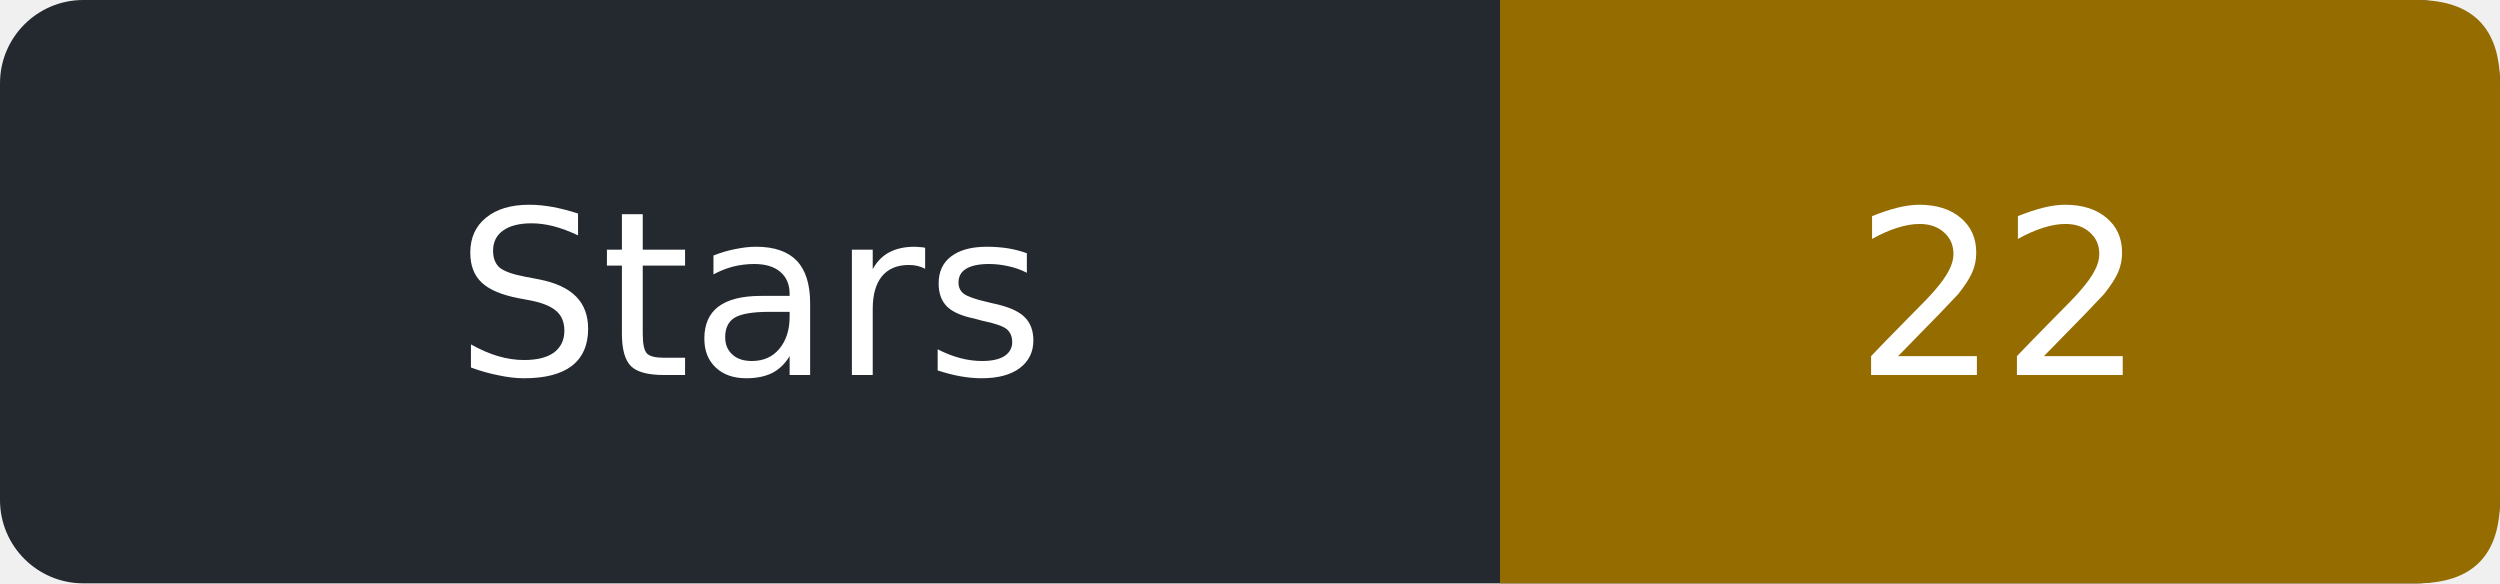
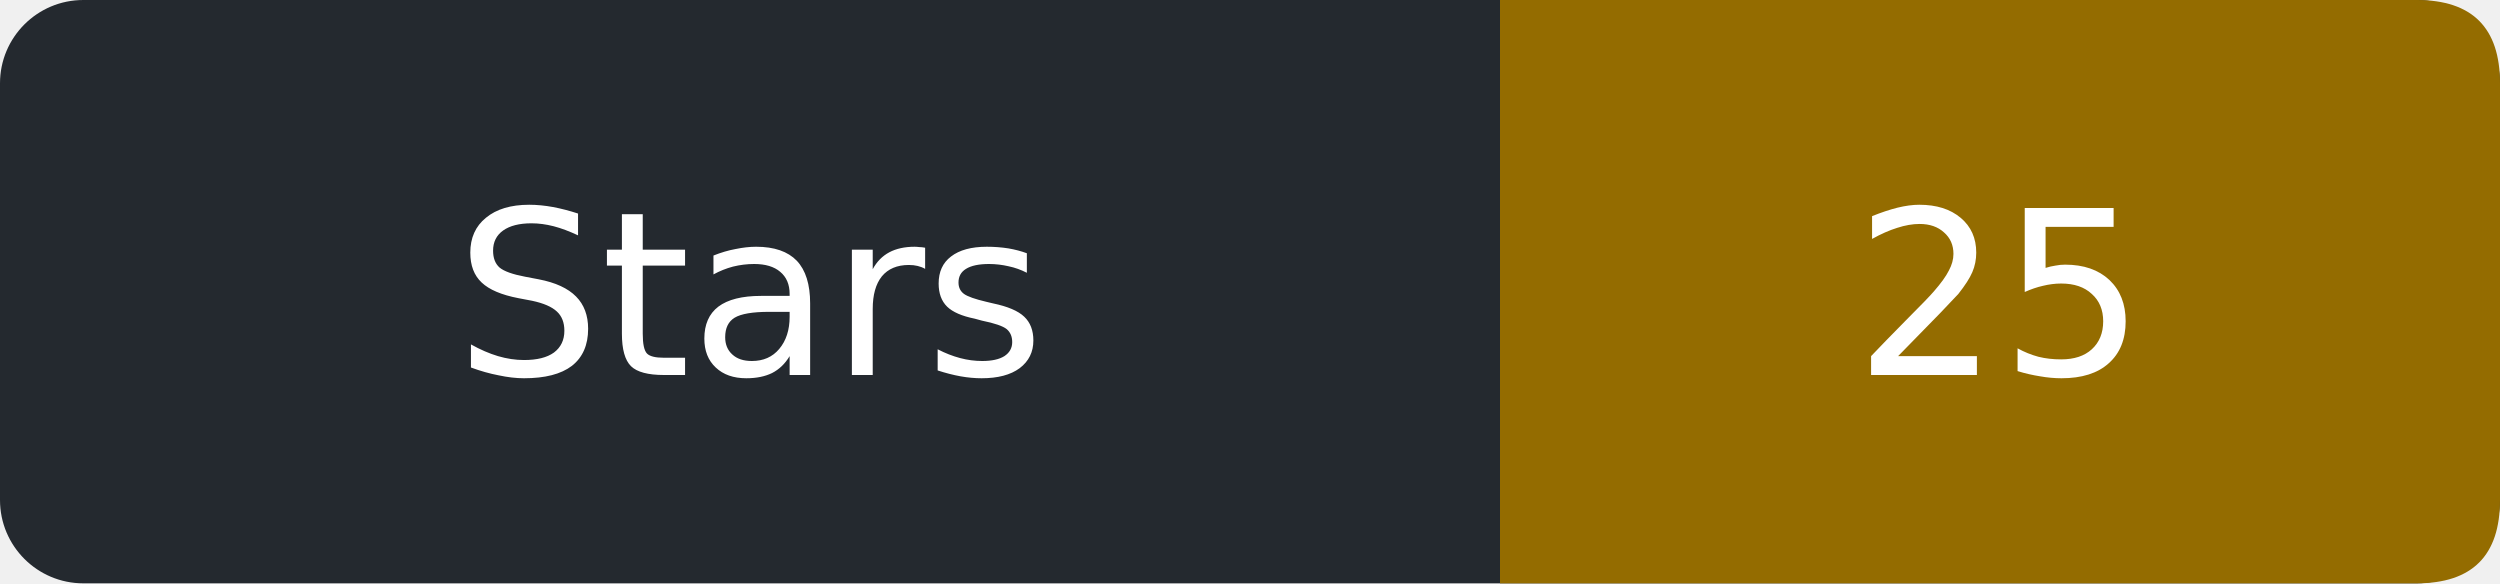
- <svg xmlns="http://www.w3.org/2000/svg" width="120" height="28" role="img" aria-label="Stars: 22">
+ <svg xmlns="http://www.w3.org/2000/svg" width="120" height="28" role="img" aria-label="Stars: 25">
  <rect width="120" height="28" rx="4" fill="#24292f" />
  <path d="M72 0h44q4 0 4 4v20q0 4-4 4h-44z" fill="#946c00" />
  <g fill="#fff" text-anchor="middle" font-family="Verdana,DejaVu Sans,sans-serif" font-size="11">
    <text x="36.0" y="18">Stars</text>
-     <text x="96.0" y="18">22</text>
+     <text x="96.0" y="18">25</text>
  </g>
</svg>
